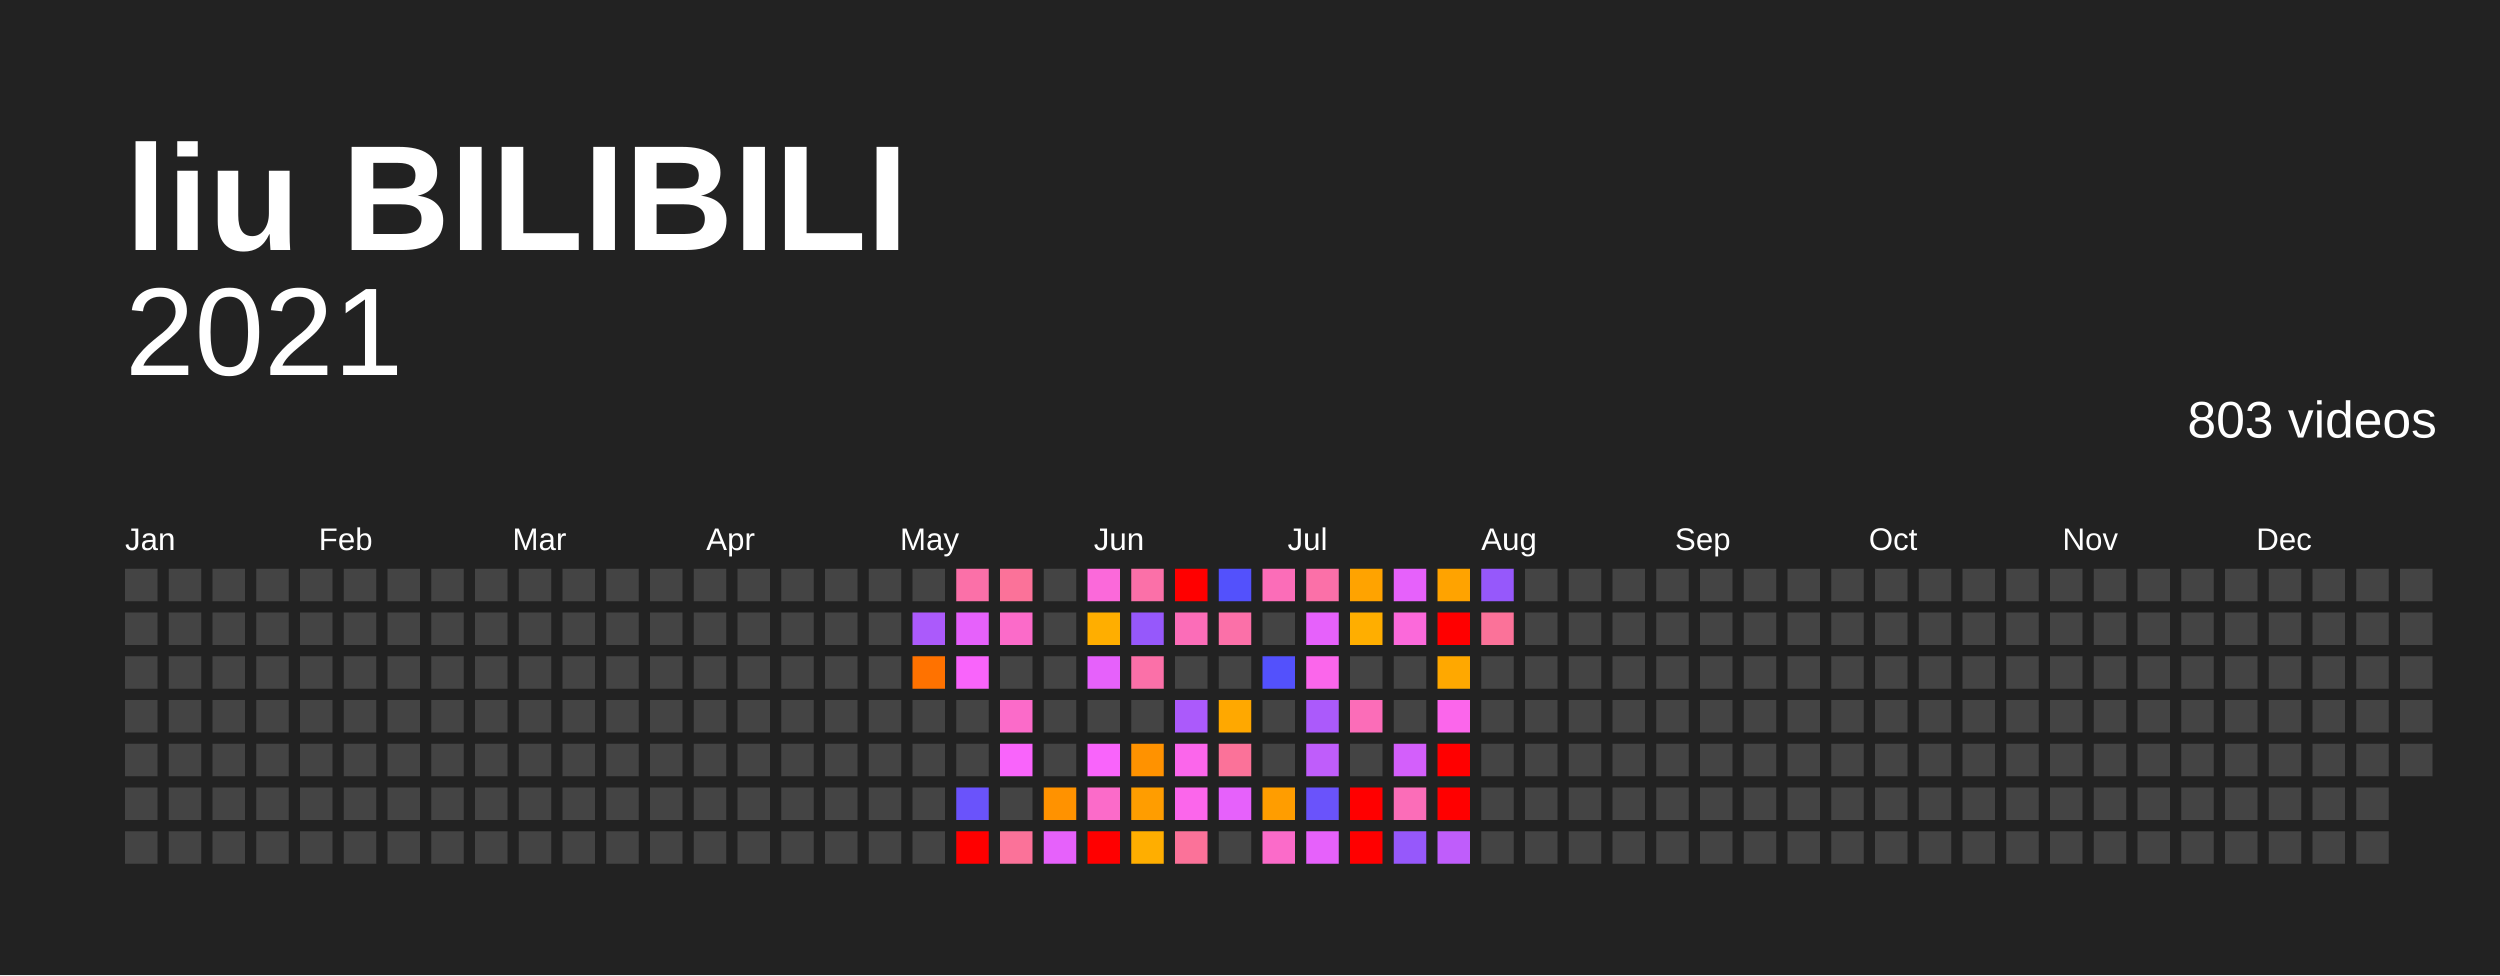
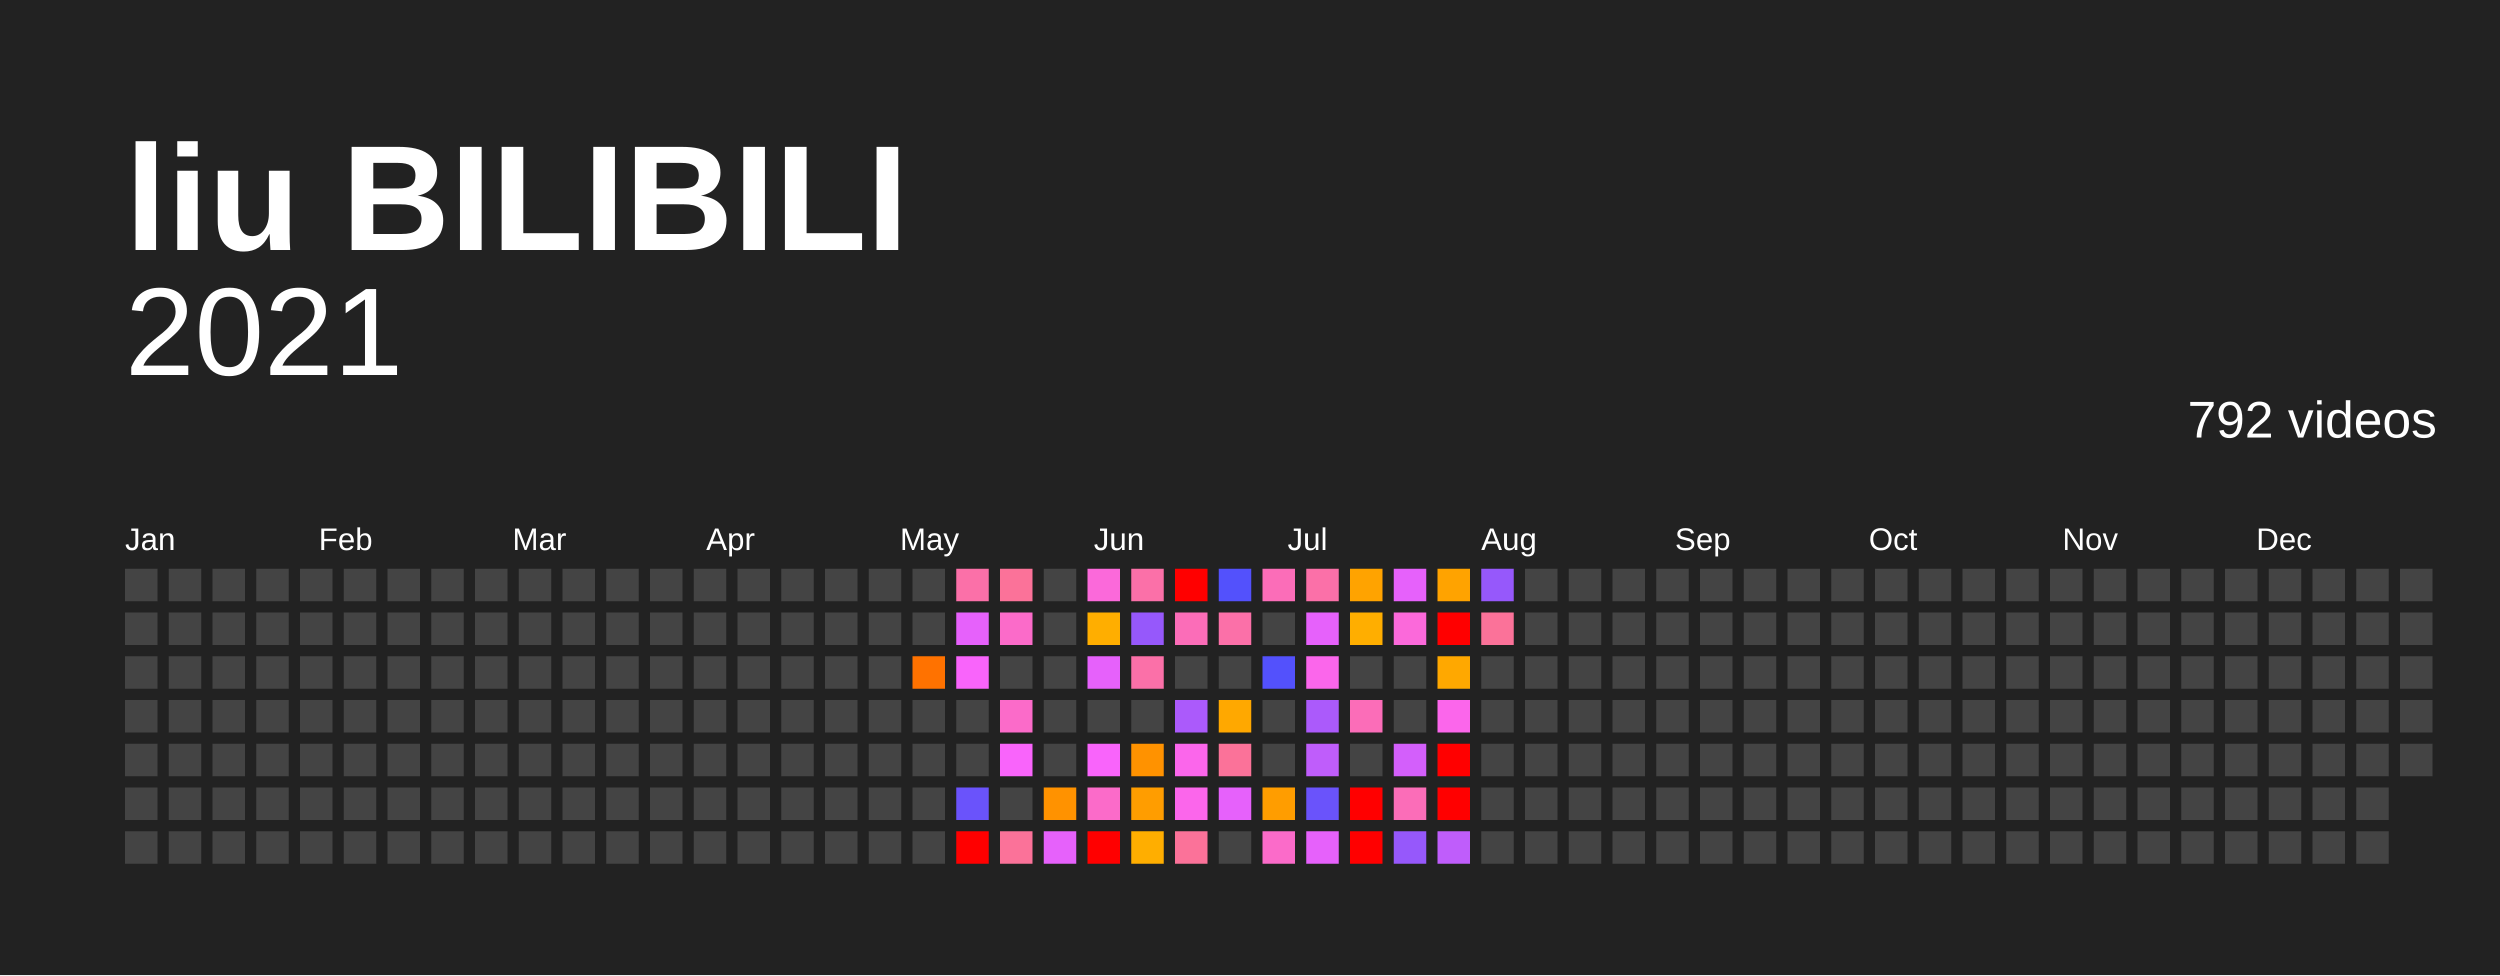
<svg xmlns="http://www.w3.org/2000/svg" baseProfile="full" height="78mm" version="1.1" viewBox="0,0,200,78" width="200mm">
  <defs />
  <rect fill="#222222" height="78" width="200" x="0" y="0" />
  <text fill="#FFFFFF" style="font-size:12px; font-family:Arial; font-weight:bold;" x="10" y="20">liu BILIBILI</text>
  <text alignment-baseline="hanging" fill="#FFFFFF" style="font-size:10.0px; font-family:Arial;" x="10" y="30">2021</text>
-   <text alignment-baseline="hanging" fill="#FFFFFF" style="font-size:4.125px; font-family:Arial;" x="175" y="35">803 videos</text>
+   <text alignment-baseline="hanging" fill="#FFFFFF" style="font-size:4.125px; font-family:Arial;" x="175" y="35">792 videos</text>
  <text fill="#FFFFFF" style="font-size:2.5px; font-family:Arial" x="10.0" y="44">Jan</text>
  <text fill="#FFFFFF" style="font-size:2.5px; font-family:Arial" x="25.5" y="44">Feb</text>
  <text fill="#FFFFFF" style="font-size:2.5px; font-family:Arial" x="41.0" y="44">Mar</text>
  <text fill="#FFFFFF" style="font-size:2.5px; font-family:Arial" x="56.5" y="44">Apr</text>
  <text fill="#FFFFFF" style="font-size:2.5px; font-family:Arial" x="72.0" y="44">May</text>
  <text fill="#FFFFFF" style="font-size:2.5px; font-family:Arial" x="87.5" y="44">Jun</text>
  <text fill="#FFFFFF" style="font-size:2.5px; font-family:Arial" x="103.0" y="44">Jul</text>
  <text fill="#FFFFFF" style="font-size:2.5px; font-family:Arial" x="118.5" y="44">Aug</text>
  <text fill="#FFFFFF" style="font-size:2.5px; font-family:Arial" x="134.0" y="44">Sep</text>
  <text fill="#FFFFFF" style="font-size:2.5px; font-family:Arial" x="149.5" y="44">Oct</text>
  <text fill="#FFFFFF" style="font-size:2.5px; font-family:Arial" x="165.0" y="44">Nov</text>
  <text fill="#FFFFFF" style="font-size:2.5px; font-family:Arial" x="180.5" y="44">Dec</text>
  <rect fill="#444444" height="2.6" width="2.6" x="10.0" y="45.5" />
  <rect fill="#444444" height="2.6" width="2.6" x="10.0" y="49.0" />
  <rect fill="#444444" height="2.6" width="2.6" x="10.0" y="52.5" />
  <rect fill="#444444" height="2.6" width="2.6" x="10.0" y="56.0" />
  <rect fill="#444444" height="2.6" width="2.6" x="10.0" y="59.5" />
  <rect fill="#444444" height="2.6" width="2.6" x="10.0" y="63.0" />
  <rect fill="#444444" height="2.6" width="2.6" x="10.0" y="66.5" />
  <rect fill="#444444" height="2.6" width="2.6" x="13.5" y="45.5" />
  <rect fill="#444444" height="2.6" width="2.6" x="13.5" y="49.0" />
  <rect fill="#444444" height="2.6" width="2.6" x="13.5" y="52.5" />
  <rect fill="#444444" height="2.6" width="2.6" x="13.5" y="56.0" />
  <rect fill="#444444" height="2.6" width="2.6" x="13.5" y="59.5" />
  <rect fill="#444444" height="2.6" width="2.6" x="13.5" y="63.0" />
  <rect fill="#444444" height="2.6" width="2.6" x="13.5" y="66.5" />
  <rect fill="#444444" height="2.6" width="2.6" x="17.0" y="45.5" />
  <rect fill="#444444" height="2.6" width="2.6" x="17.0" y="49.0" />
  <rect fill="#444444" height="2.6" width="2.6" x="17.0" y="52.5" />
  <rect fill="#444444" height="2.6" width="2.6" x="17.0" y="56.0" />
  <rect fill="#444444" height="2.6" width="2.6" x="17.0" y="59.5" />
  <rect fill="#444444" height="2.6" width="2.6" x="17.0" y="63.0" />
  <rect fill="#444444" height="2.6" width="2.6" x="17.0" y="66.5" />
  <rect fill="#444444" height="2.6" width="2.6" x="20.5" y="45.5" />
  <rect fill="#444444" height="2.6" width="2.6" x="20.5" y="49.0" />
  <rect fill="#444444" height="2.6" width="2.6" x="20.5" y="52.5" />
  <rect fill="#444444" height="2.6" width="2.6" x="20.5" y="56.0" />
  <rect fill="#444444" height="2.6" width="2.6" x="20.5" y="59.5" />
  <rect fill="#444444" height="2.6" width="2.6" x="20.5" y="63.0" />
  <rect fill="#444444" height="2.6" width="2.6" x="20.5" y="66.5" />
  <rect fill="#444444" height="2.6" width="2.6" x="24.0" y="45.5" />
  <rect fill="#444444" height="2.6" width="2.6" x="24.0" y="49.0" />
  <rect fill="#444444" height="2.6" width="2.6" x="24.0" y="52.5" />
  <rect fill="#444444" height="2.6" width="2.6" x="24.0" y="56.0" />
  <rect fill="#444444" height="2.6" width="2.6" x="24.0" y="59.5" />
  <rect fill="#444444" height="2.6" width="2.6" x="24.0" y="63.0" />
  <rect fill="#444444" height="2.6" width="2.6" x="24.0" y="66.5" />
  <rect fill="#444444" height="2.6" width="2.6" x="27.5" y="45.5" />
  <rect fill="#444444" height="2.6" width="2.6" x="27.5" y="49.0" />
  <rect fill="#444444" height="2.6" width="2.6" x="27.5" y="52.5" />
  <rect fill="#444444" height="2.6" width="2.6" x="27.5" y="56.0" />
  <rect fill="#444444" height="2.6" width="2.6" x="27.5" y="59.5" />
  <rect fill="#444444" height="2.6" width="2.6" x="27.5" y="63.0" />
  <rect fill="#444444" height="2.6" width="2.6" x="27.5" y="66.5" />
  <rect fill="#444444" height="2.6" width="2.6" x="31.0" y="45.5" />
  <rect fill="#444444" height="2.6" width="2.6" x="31.0" y="49.0" />
  <rect fill="#444444" height="2.6" width="2.6" x="31.0" y="52.5" />
  <rect fill="#444444" height="2.6" width="2.6" x="31.0" y="56.0" />
  <rect fill="#444444" height="2.6" width="2.6" x="31.0" y="59.5" />
  <rect fill="#444444" height="2.6" width="2.6" x="31.0" y="63.0" />
  <rect fill="#444444" height="2.6" width="2.6" x="31.0" y="66.5" />
  <rect fill="#444444" height="2.6" width="2.6" x="34.5" y="45.5" />
  <rect fill="#444444" height="2.6" width="2.6" x="34.5" y="49.0" />
  <rect fill="#444444" height="2.6" width="2.6" x="34.5" y="52.5" />
  <rect fill="#444444" height="2.6" width="2.6" x="34.5" y="56.0" />
  <rect fill="#444444" height="2.6" width="2.6" x="34.5" y="59.5" />
  <rect fill="#444444" height="2.6" width="2.6" x="34.5" y="63.0" />
  <rect fill="#444444" height="2.6" width="2.6" x="34.5" y="66.5" />
  <rect fill="#444444" height="2.6" width="2.6" x="38.0" y="45.5" />
  <rect fill="#444444" height="2.6" width="2.6" x="38.0" y="49.0" />
  <rect fill="#444444" height="2.6" width="2.6" x="38.0" y="52.5" />
  <rect fill="#444444" height="2.6" width="2.6" x="38.0" y="56.0" />
  <rect fill="#444444" height="2.6" width="2.6" x="38.0" y="59.5" />
  <rect fill="#444444" height="2.6" width="2.6" x="38.0" y="63.0" />
  <rect fill="#444444" height="2.6" width="2.6" x="38.0" y="66.5" />
  <rect fill="#444444" height="2.6" width="2.6" x="41.5" y="45.5" />
  <rect fill="#444444" height="2.6" width="2.6" x="41.5" y="49.0" />
  <rect fill="#444444" height="2.6" width="2.6" x="41.5" y="52.5" />
  <rect fill="#444444" height="2.6" width="2.6" x="41.5" y="56.0" />
  <rect fill="#444444" height="2.6" width="2.6" x="41.5" y="59.5" />
  <rect fill="#444444" height="2.6" width="2.6" x="41.5" y="63.0" />
  <rect fill="#444444" height="2.6" width="2.6" x="41.5" y="66.5" />
  <rect fill="#444444" height="2.6" width="2.6" x="45.0" y="45.5" />
  <rect fill="#444444" height="2.6" width="2.6" x="45.0" y="49.0" />
  <rect fill="#444444" height="2.6" width="2.6" x="45.0" y="52.5" />
  <rect fill="#444444" height="2.6" width="2.6" x="45.0" y="56.0" />
  <rect fill="#444444" height="2.6" width="2.6" x="45.0" y="59.5" />
  <rect fill="#444444" height="2.6" width="2.6" x="45.0" y="63.0" />
  <rect fill="#444444" height="2.6" width="2.6" x="45.0" y="66.5" />
  <rect fill="#444444" height="2.6" width="2.6" x="48.5" y="45.5" />
  <rect fill="#444444" height="2.6" width="2.6" x="48.5" y="49.0" />
  <rect fill="#444444" height="2.6" width="2.6" x="48.5" y="52.5" />
  <rect fill="#444444" height="2.6" width="2.6" x="48.5" y="56.0" />
  <rect fill="#444444" height="2.6" width="2.6" x="48.5" y="59.5" />
  <rect fill="#444444" height="2.6" width="2.6" x="48.5" y="63.0" />
  <rect fill="#444444" height="2.6" width="2.6" x="48.5" y="66.5" />
  <rect fill="#444444" height="2.6" width="2.6" x="52.0" y="45.5" />
  <rect fill="#444444" height="2.6" width="2.6" x="52.0" y="49.0" />
  <rect fill="#444444" height="2.6" width="2.6" x="52.0" y="52.5" />
  <rect fill="#444444" height="2.6" width="2.6" x="52.0" y="56.0" />
  <rect fill="#444444" height="2.6" width="2.6" x="52.0" y="59.5" />
  <rect fill="#444444" height="2.6" width="2.6" x="52.0" y="63.0" />
  <rect fill="#444444" height="2.6" width="2.6" x="52.0" y="66.5" />
  <rect fill="#444444" height="2.6" width="2.6" x="55.5" y="45.5" />
  <rect fill="#444444" height="2.6" width="2.6" x="55.5" y="49.0" />
  <rect fill="#444444" height="2.6" width="2.6" x="55.5" y="52.5" />
  <rect fill="#444444" height="2.6" width="2.6" x="55.5" y="56.0" />
  <rect fill="#444444" height="2.6" width="2.6" x="55.5" y="59.5" />
  <rect fill="#444444" height="2.6" width="2.6" x="55.5" y="63.0" />
  <rect fill="#444444" height="2.6" width="2.6" x="55.5" y="66.5" />
  <rect fill="#444444" height="2.6" width="2.6" x="59.0" y="45.5" />
  <rect fill="#444444" height="2.6" width="2.6" x="59.0" y="49.0" />
  <rect fill="#444444" height="2.6" width="2.6" x="59.0" y="52.5" />
  <rect fill="#444444" height="2.6" width="2.6" x="59.0" y="56.0" />
  <rect fill="#444444" height="2.6" width="2.6" x="59.0" y="59.5" />
  <rect fill="#444444" height="2.6" width="2.6" x="59.0" y="63.0" />
  <rect fill="#444444" height="2.6" width="2.6" x="59.0" y="66.5" />
  <rect fill="#444444" height="2.6" width="2.6" x="62.5" y="45.5" />
  <rect fill="#444444" height="2.6" width="2.6" x="62.5" y="49.0" />
  <rect fill="#444444" height="2.6" width="2.6" x="62.5" y="52.5" />
  <rect fill="#444444" height="2.6" width="2.6" x="62.5" y="56.0" />
  <rect fill="#444444" height="2.6" width="2.6" x="62.5" y="59.5" />
  <rect fill="#444444" height="2.6" width="2.6" x="62.5" y="63.0" />
  <rect fill="#444444" height="2.6" width="2.6" x="62.5" y="66.5" />
  <rect fill="#444444" height="2.6" width="2.6" x="66.0" y="45.5" />
  <rect fill="#444444" height="2.6" width="2.6" x="66.0" y="49.0" />
  <rect fill="#444444" height="2.6" width="2.6" x="66.0" y="52.5" />
  <rect fill="#444444" height="2.6" width="2.6" x="66.0" y="56.0" />
  <rect fill="#444444" height="2.6" width="2.6" x="66.0" y="59.5" />
  <rect fill="#444444" height="2.6" width="2.6" x="66.0" y="63.0" />
  <rect fill="#444444" height="2.6" width="2.6" x="66.0" y="66.5" />
  <rect fill="#444444" height="2.6" width="2.6" x="69.5" y="45.5" />
  <rect fill="#444444" height="2.6" width="2.6" x="69.5" y="49.0" />
  <rect fill="#444444" height="2.6" width="2.6" x="69.5" y="52.5" />
  <rect fill="#444444" height="2.6" width="2.6" x="69.5" y="56.0" />
  <rect fill="#444444" height="2.6" width="2.6" x="69.5" y="59.5" />
  <rect fill="#444444" height="2.6" width="2.6" x="69.5" y="63.0" />
  <rect fill="#444444" height="2.6" width="2.6" x="69.5" y="66.5" />
  <rect fill="#444444" height="2.6" width="2.6" x="73.0" y="45.5" />
-   <rect fill="#ab5afb" height="2.6" width="2.6" x="73.0" y="49.0" />
+   <rect fill="#444444" height="2.6" width="2.6" x="73.0" y="49.0" />
  <rect fill="#ff7200" height="2.6" width="2.6" x="73.0" y="52.5" />
  <rect fill="#444444" height="2.6" width="2.6" x="73.0" y="56.0" />
  <rect fill="#444444" height="2.6" width="2.6" x="73.0" y="59.5" />
  <rect fill="#444444" height="2.6" width="2.6" x="73.0" y="63.0" />
  <rect fill="#444444" height="2.6" width="2.6" x="73.0" y="66.5" />
  <rect fill="#fb70a8" height="2.6" width="2.6" x="76.5" y="45.5" />
  <rect fill="#e661fb" height="2.6" width="2.6" x="76.5" y="49.0" />
  <rect fill="#f964fb" height="2.6" width="2.6" x="76.5" y="52.5" />
  <rect fill="#444444" height="2.6" width="2.6" x="76.5" y="56.0" />
  <rect fill="#444444" height="2.6" width="2.6" x="76.5" y="59.5" />
  <rect fill="#6a53fb" height="2.6" width="2.6" x="76.5" y="63.0" />
  <rect fill="red" height="2.6" width="2.6" x="76.5" y="66.5" />
  <rect fill="#fb7299" height="2.6" width="2.6" x="80.0" y="45.5" />
  <rect fill="#fb6bc9" height="2.6" width="2.6" x="80.0" y="49.0" />
  <rect fill="#444444" height="2.6" width="2.6" x="80.0" y="52.5" />
  <rect fill="#fb6bc9" height="2.6" width="2.6" x="80.0" y="56.0" />
  <rect fill="#f964fb" height="2.6" width="2.6" x="80.0" y="59.5" />
  <rect fill="#444444" height="2.6" width="2.6" x="80.0" y="63.0" />
  <rect fill="#fb7299" height="2.6" width="2.6" x="80.0" y="66.5" />
  <rect fill="#444444" height="2.6" width="2.6" x="83.5" y="45.5" />
  <rect fill="#444444" height="2.6" width="2.6" x="83.5" y="49.0" />
  <rect fill="#444444" height="2.6" width="2.6" x="83.5" y="52.5" />
  <rect fill="#444444" height="2.6" width="2.6" x="83.5" y="56.0" />
  <rect fill="#444444" height="2.6" width="2.6" x="83.5" y="59.5" />
  <rect fill="#ff9200" height="2.6" width="2.6" x="83.5" y="63.0" />
  <rect fill="#e661fb" height="2.6" width="2.6" x="83.5" y="66.5" />
  <rect fill="#fb69da" height="2.6" width="2.6" x="87.0" y="45.5" />
  <rect fill="#ffae00" height="2.6" width="2.6" x="87.0" y="49.0" />
  <rect fill="#e661fb" height="2.6" width="2.6" x="87.0" y="52.5" />
  <rect fill="#444444" height="2.6" width="2.6" x="87.0" y="56.0" />
  <rect fill="#f964fb" height="2.6" width="2.6" x="87.0" y="59.5" />
  <rect fill="#fb6bc9" height="2.6" width="2.6" x="87.0" y="63.0" />
  <rect fill="red" height="2.6" width="2.6" x="87.0" y="66.5" />
  <rect fill="#fb70a8" height="2.6" width="2.6" x="90.5" y="45.5" />
  <rect fill="#9658fb" height="2.6" width="2.6" x="90.5" y="49.0" />
  <rect fill="#fb70a8" height="2.6" width="2.6" x="90.5" y="52.5" />
  <rect fill="#444444" height="2.6" width="2.6" x="90.5" y="56.0" />
  <rect fill="#ff9200" height="2.6" width="2.6" x="90.5" y="59.5" />
  <rect fill="#ff9d00" height="2.6" width="2.6" x="90.5" y="63.0" />
  <rect fill="#ffae00" height="2.6" width="2.6" x="90.5" y="66.5" />
  <rect fill="red" height="2.6" width="2.6" x="94.0" y="45.5" />
  <rect fill="#fb6db8" height="2.6" width="2.6" x="94.0" y="49.0" />
  <rect fill="#444444" height="2.6" width="2.6" x="94.0" y="52.5" />
  <rect fill="#ab5afb" height="2.6" width="2.6" x="94.0" y="56.0" />
  <rect fill="#fb66eb" height="2.6" width="2.6" x="94.0" y="59.5" />
  <rect fill="#fb66eb" height="2.6" width="2.6" x="94.0" y="63.0" />
  <rect fill="#fb7299" height="2.6" width="2.6" x="94.0" y="66.5" />
  <rect fill="#5351fc" height="2.6" width="2.6" x="97.5" y="45.5" />
  <rect fill="#fb70a8" height="2.6" width="2.6" x="97.5" y="49.0" />
  <rect fill="#444444" height="2.6" width="2.6" x="97.5" y="52.5" />
  <rect fill="#ffa800" height="2.6" width="2.6" x="97.5" y="56.0" />
  <rect fill="#fb7299" height="2.6" width="2.6" x="97.5" y="59.5" />
  <rect fill="#e661fb" height="2.6" width="2.6" x="97.5" y="63.0" />
  <rect fill="#444444" height="2.6" width="2.6" x="97.5" y="66.5" />
  <rect fill="#fb6db8" height="2.6" width="2.6" x="101.0" y="45.5" />
  <rect fill="#444444" height="2.6" width="2.6" x="101.0" y="49.0" />
  <rect fill="#5351fc" height="2.6" width="2.6" x="101.0" y="52.5" />
  <rect fill="#444444" height="2.6" width="2.6" x="101.0" y="56.0" />
  <rect fill="#444444" height="2.6" width="2.6" x="101.0" y="59.5" />
  <rect fill="#ff9d00" height="2.6" width="2.6" x="101.0" y="63.0" />
  <rect fill="#fb6bc9" height="2.6" width="2.6" x="101.0" y="66.5" />
  <rect fill="#fb70a8" height="2.6" width="2.6" x="104.5" y="45.5" />
  <rect fill="#e661fb" height="2.6" width="2.6" x="104.5" y="49.0" />
  <rect fill="#fb66eb" height="2.6" width="2.6" x="104.5" y="52.5" />
  <rect fill="#ab5afb" height="2.6" width="2.6" x="104.5" y="56.0" />
  <rect fill="#bf5dfb" height="2.6" width="2.6" x="104.5" y="59.5" />
  <rect fill="#6a53fb" height="2.6" width="2.6" x="104.5" y="63.0" />
  <rect fill="#e661fb" height="2.6" width="2.6" x="104.5" y="66.5" />
  <rect fill="#ffa300" height="2.6" width="2.6" x="108.0" y="45.5" />
  <rect fill="#ffae00" height="2.6" width="2.6" x="108.0" y="49.0" />
  <rect fill="#444444" height="2.6" width="2.6" x="108.0" y="52.5" />
  <rect fill="#fb6db8" height="2.6" width="2.6" x="108.0" y="56.0" />
  <rect fill="#444444" height="2.6" width="2.6" x="108.0" y="59.5" />
  <rect fill="red" height="2.6" width="2.6" x="108.0" y="63.0" />
  <rect fill="red" height="2.6" width="2.6" x="108.0" y="66.5" />
  <rect fill="#e661fb" height="2.6" width="2.6" x="111.5" y="45.5" />
  <rect fill="#fb69da" height="2.6" width="2.6" x="111.5" y="49.0" />
  <rect fill="#444444" height="2.6" width="2.6" x="111.5" y="52.5" />
  <rect fill="#444444" height="2.6" width="2.6" x="111.5" y="56.0" />
  <rect fill="#d35ffb" height="2.6" width="2.6" x="111.5" y="59.5" />
  <rect fill="#fb6db8" height="2.6" width="2.6" x="111.5" y="63.0" />
  <rect fill="#9658fb" height="2.6" width="2.6" x="111.5" y="66.5" />
  <rect fill="#ffa300" height="2.6" width="2.6" x="115.0" y="45.5" />
  <rect fill="red" height="2.6" width="2.6" x="115.0" y="49.0" />
  <rect fill="#ffa800" height="2.6" width="2.6" x="115.0" y="52.5" />
  <rect fill="#fb66eb" height="2.6" width="2.6" x="115.0" y="56.0" />
  <rect fill="red" height="2.6" width="2.6" x="115.0" y="59.5" />
  <rect fill="red" height="2.6" width="2.6" x="115.0" y="63.0" />
  <rect fill="#bf5dfb" height="2.6" width="2.6" x="115.0" y="66.5" />
  <rect fill="#9658fb" height="2.6" width="2.6" x="118.5" y="45.5" />
  <rect fill="#fb7299" height="2.6" width="2.6" x="118.5" y="49.0" />
  <rect fill="#444444" height="2.6" width="2.6" x="118.5" y="52.5" />
  <rect fill="#444444" height="2.6" width="2.6" x="118.5" y="56.0" />
  <rect fill="#444444" height="2.6" width="2.6" x="118.5" y="59.5" />
  <rect fill="#444444" height="2.6" width="2.6" x="118.5" y="63.0" />
  <rect fill="#444444" height="2.6" width="2.6" x="118.5" y="66.5" />
  <rect fill="#444444" height="2.6" width="2.6" x="122.0" y="45.5" />
  <rect fill="#444444" height="2.6" width="2.6" x="122.0" y="49.0" />
  <rect fill="#444444" height="2.6" width="2.6" x="122.0" y="52.5" />
  <rect fill="#444444" height="2.6" width="2.6" x="122.0" y="56.0" />
  <rect fill="#444444" height="2.6" width="2.6" x="122.0" y="59.5" />
  <rect fill="#444444" height="2.6" width="2.6" x="122.0" y="63.0" />
  <rect fill="#444444" height="2.6" width="2.6" x="122.0" y="66.5" />
  <rect fill="#444444" height="2.6" width="2.6" x="125.5" y="45.5" />
  <rect fill="#444444" height="2.6" width="2.6" x="125.5" y="49.0" />
  <rect fill="#444444" height="2.6" width="2.6" x="125.5" y="52.5" />
  <rect fill="#444444" height="2.6" width="2.6" x="125.5" y="56.0" />
  <rect fill="#444444" height="2.6" width="2.6" x="125.5" y="59.5" />
  <rect fill="#444444" height="2.6" width="2.6" x="125.5" y="63.0" />
  <rect fill="#444444" height="2.6" width="2.6" x="125.5" y="66.5" />
  <rect fill="#444444" height="2.6" width="2.6" x="129.0" y="45.5" />
  <rect fill="#444444" height="2.6" width="2.6" x="129.0" y="49.0" />
  <rect fill="#444444" height="2.6" width="2.6" x="129.0" y="52.5" />
  <rect fill="#444444" height="2.6" width="2.6" x="129.0" y="56.0" />
  <rect fill="#444444" height="2.6" width="2.6" x="129.0" y="59.5" />
  <rect fill="#444444" height="2.6" width="2.6" x="129.0" y="63.0" />
  <rect fill="#444444" height="2.6" width="2.6" x="129.0" y="66.5" />
  <rect fill="#444444" height="2.6" width="2.6" x="132.5" y="45.5" />
  <rect fill="#444444" height="2.6" width="2.6" x="132.5" y="49.0" />
  <rect fill="#444444" height="2.6" width="2.6" x="132.5" y="52.5" />
  <rect fill="#444444" height="2.6" width="2.6" x="132.5" y="56.0" />
  <rect fill="#444444" height="2.6" width="2.6" x="132.5" y="59.5" />
  <rect fill="#444444" height="2.6" width="2.6" x="132.5" y="63.0" />
  <rect fill="#444444" height="2.6" width="2.6" x="132.5" y="66.5" />
  <rect fill="#444444" height="2.6" width="2.6" x="136.0" y="45.5" />
  <rect fill="#444444" height="2.6" width="2.6" x="136.0" y="49.0" />
  <rect fill="#444444" height="2.6" width="2.6" x="136.0" y="52.5" />
  <rect fill="#444444" height="2.6" width="2.6" x="136.0" y="56.0" />
  <rect fill="#444444" height="2.6" width="2.6" x="136.0" y="59.5" />
  <rect fill="#444444" height="2.6" width="2.6" x="136.0" y="63.0" />
  <rect fill="#444444" height="2.6" width="2.6" x="136.0" y="66.5" />
  <rect fill="#444444" height="2.6" width="2.6" x="139.5" y="45.5" />
  <rect fill="#444444" height="2.6" width="2.6" x="139.5" y="49.0" />
  <rect fill="#444444" height="2.6" width="2.6" x="139.5" y="52.5" />
  <rect fill="#444444" height="2.6" width="2.6" x="139.5" y="56.0" />
  <rect fill="#444444" height="2.6" width="2.6" x="139.5" y="59.5" />
  <rect fill="#444444" height="2.6" width="2.6" x="139.5" y="63.0" />
  <rect fill="#444444" height="2.6" width="2.6" x="139.5" y="66.5" />
  <rect fill="#444444" height="2.6" width="2.6" x="143.0" y="45.5" />
  <rect fill="#444444" height="2.6" width="2.6" x="143.0" y="49.0" />
  <rect fill="#444444" height="2.6" width="2.6" x="143.0" y="52.5" />
  <rect fill="#444444" height="2.6" width="2.6" x="143.0" y="56.0" />
  <rect fill="#444444" height="2.6" width="2.6" x="143.0" y="59.5" />
  <rect fill="#444444" height="2.6" width="2.6" x="143.0" y="63.0" />
  <rect fill="#444444" height="2.6" width="2.6" x="143.0" y="66.5" />
  <rect fill="#444444" height="2.6" width="2.6" x="146.5" y="45.5" />
  <rect fill="#444444" height="2.6" width="2.6" x="146.5" y="49.0" />
  <rect fill="#444444" height="2.6" width="2.6" x="146.5" y="52.5" />
  <rect fill="#444444" height="2.6" width="2.6" x="146.5" y="56.0" />
  <rect fill="#444444" height="2.6" width="2.6" x="146.5" y="59.5" />
  <rect fill="#444444" height="2.6" width="2.6" x="146.5" y="63.0" />
  <rect fill="#444444" height="2.6" width="2.6" x="146.5" y="66.5" />
  <rect fill="#444444" height="2.6" width="2.6" x="150.0" y="45.5" />
  <rect fill="#444444" height="2.6" width="2.6" x="150.0" y="49.0" />
  <rect fill="#444444" height="2.6" width="2.6" x="150.0" y="52.5" />
  <rect fill="#444444" height="2.6" width="2.6" x="150.0" y="56.0" />
  <rect fill="#444444" height="2.6" width="2.6" x="150.0" y="59.5" />
  <rect fill="#444444" height="2.6" width="2.6" x="150.0" y="63.0" />
  <rect fill="#444444" height="2.6" width="2.6" x="150.0" y="66.5" />
  <rect fill="#444444" height="2.6" width="2.6" x="153.5" y="45.5" />
  <rect fill="#444444" height="2.6" width="2.6" x="153.5" y="49.0" />
  <rect fill="#444444" height="2.6" width="2.6" x="153.5" y="52.5" />
  <rect fill="#444444" height="2.6" width="2.6" x="153.5" y="56.0" />
  <rect fill="#444444" height="2.6" width="2.6" x="153.5" y="59.5" />
  <rect fill="#444444" height="2.6" width="2.6" x="153.5" y="63.0" />
  <rect fill="#444444" height="2.6" width="2.6" x="153.5" y="66.5" />
  <rect fill="#444444" height="2.6" width="2.6" x="157.0" y="45.5" />
  <rect fill="#444444" height="2.6" width="2.6" x="157.0" y="49.0" />
  <rect fill="#444444" height="2.6" width="2.6" x="157.0" y="52.5" />
  <rect fill="#444444" height="2.6" width="2.6" x="157.0" y="56.0" />
  <rect fill="#444444" height="2.6" width="2.6" x="157.0" y="59.5" />
  <rect fill="#444444" height="2.6" width="2.6" x="157.0" y="63.0" />
  <rect fill="#444444" height="2.6" width="2.6" x="157.0" y="66.5" />
  <rect fill="#444444" height="2.6" width="2.6" x="160.5" y="45.5" />
  <rect fill="#444444" height="2.6" width="2.6" x="160.5" y="49.0" />
  <rect fill="#444444" height="2.6" width="2.6" x="160.5" y="52.5" />
  <rect fill="#444444" height="2.6" width="2.6" x="160.5" y="56.0" />
  <rect fill="#444444" height="2.6" width="2.6" x="160.5" y="59.5" />
  <rect fill="#444444" height="2.6" width="2.6" x="160.5" y="63.0" />
  <rect fill="#444444" height="2.6" width="2.6" x="160.5" y="66.5" />
  <rect fill="#444444" height="2.6" width="2.6" x="164.0" y="45.5" />
  <rect fill="#444444" height="2.6" width="2.6" x="164.0" y="49.0" />
  <rect fill="#444444" height="2.6" width="2.6" x="164.0" y="52.5" />
  <rect fill="#444444" height="2.6" width="2.6" x="164.0" y="56.0" />
  <rect fill="#444444" height="2.6" width="2.6" x="164.0" y="59.5" />
  <rect fill="#444444" height="2.6" width="2.6" x="164.0" y="63.0" />
  <rect fill="#444444" height="2.6" width="2.6" x="164.0" y="66.5" />
  <rect fill="#444444" height="2.6" width="2.6" x="167.5" y="45.5" />
  <rect fill="#444444" height="2.6" width="2.6" x="167.5" y="49.0" />
  <rect fill="#444444" height="2.6" width="2.6" x="167.5" y="52.5" />
  <rect fill="#444444" height="2.6" width="2.6" x="167.5" y="56.0" />
  <rect fill="#444444" height="2.6" width="2.6" x="167.5" y="59.5" />
  <rect fill="#444444" height="2.6" width="2.6" x="167.5" y="63.0" />
  <rect fill="#444444" height="2.6" width="2.6" x="167.5" y="66.5" />
  <rect fill="#444444" height="2.6" width="2.6" x="171.0" y="45.5" />
  <rect fill="#444444" height="2.6" width="2.6" x="171.0" y="49.0" />
  <rect fill="#444444" height="2.6" width="2.6" x="171.0" y="52.5" />
  <rect fill="#444444" height="2.6" width="2.6" x="171.0" y="56.0" />
  <rect fill="#444444" height="2.6" width="2.6" x="171.0" y="59.5" />
  <rect fill="#444444" height="2.6" width="2.6" x="171.0" y="63.0" />
  <rect fill="#444444" height="2.6" width="2.6" x="171.0" y="66.5" />
  <rect fill="#444444" height="2.6" width="2.6" x="174.5" y="45.5" />
  <rect fill="#444444" height="2.6" width="2.6" x="174.5" y="49.0" />
  <rect fill="#444444" height="2.6" width="2.6" x="174.5" y="52.5" />
  <rect fill="#444444" height="2.6" width="2.6" x="174.5" y="56.0" />
  <rect fill="#444444" height="2.6" width="2.6" x="174.5" y="59.5" />
  <rect fill="#444444" height="2.6" width="2.6" x="174.5" y="63.0" />
  <rect fill="#444444" height="2.6" width="2.6" x="174.5" y="66.5" />
  <rect fill="#444444" height="2.6" width="2.6" x="178.0" y="45.5" />
  <rect fill="#444444" height="2.6" width="2.6" x="178.0" y="49.0" />
  <rect fill="#444444" height="2.6" width="2.6" x="178.0" y="52.5" />
  <rect fill="#444444" height="2.6" width="2.6" x="178.0" y="56.0" />
  <rect fill="#444444" height="2.6" width="2.6" x="178.0" y="59.5" />
  <rect fill="#444444" height="2.6" width="2.6" x="178.0" y="63.0" />
  <rect fill="#444444" height="2.6" width="2.6" x="178.0" y="66.5" />
  <rect fill="#444444" height="2.6" width="2.6" x="181.5" y="45.5" />
  <rect fill="#444444" height="2.6" width="2.6" x="181.5" y="49.0" />
  <rect fill="#444444" height="2.6" width="2.6" x="181.5" y="52.5" />
  <rect fill="#444444" height="2.6" width="2.6" x="181.5" y="56.0" />
  <rect fill="#444444" height="2.6" width="2.6" x="181.5" y="59.5" />
  <rect fill="#444444" height="2.6" width="2.6" x="181.5" y="63.0" />
  <rect fill="#444444" height="2.6" width="2.6" x="181.5" y="66.5" />
  <rect fill="#444444" height="2.6" width="2.6" x="185.0" y="45.5" />
  <rect fill="#444444" height="2.6" width="2.6" x="185.0" y="49.0" />
  <rect fill="#444444" height="2.6" width="2.6" x="185.0" y="52.5" />
  <rect fill="#444444" height="2.6" width="2.6" x="185.0" y="56.0" />
  <rect fill="#444444" height="2.6" width="2.6" x="185.0" y="59.5" />
  <rect fill="#444444" height="2.6" width="2.6" x="185.0" y="63.0" />
  <rect fill="#444444" height="2.6" width="2.6" x="185.0" y="66.5" />
  <rect fill="#444444" height="2.6" width="2.6" x="188.5" y="45.5" />
  <rect fill="#444444" height="2.6" width="2.6" x="188.5" y="49.0" />
  <rect fill="#444444" height="2.6" width="2.6" x="188.5" y="52.5" />
  <rect fill="#444444" height="2.6" width="2.6" x="188.5" y="56.0" />
  <rect fill="#444444" height="2.6" width="2.6" x="188.5" y="59.5" />
  <rect fill="#444444" height="2.6" width="2.6" x="188.5" y="63.0" />
  <rect fill="#444444" height="2.6" width="2.6" x="188.5" y="66.5" />
  <rect fill="#444444" height="2.6" width="2.6" x="192.0" y="45.5" />
  <rect fill="#444444" height="2.6" width="2.6" x="192.0" y="49.0" />
  <rect fill="#444444" height="2.6" width="2.6" x="192.0" y="52.5" />
  <rect fill="#444444" height="2.6" width="2.6" x="192.0" y="56.0" />
  <rect fill="#444444" height="2.6" width="2.6" x="192.0" y="59.5" />
</svg>
